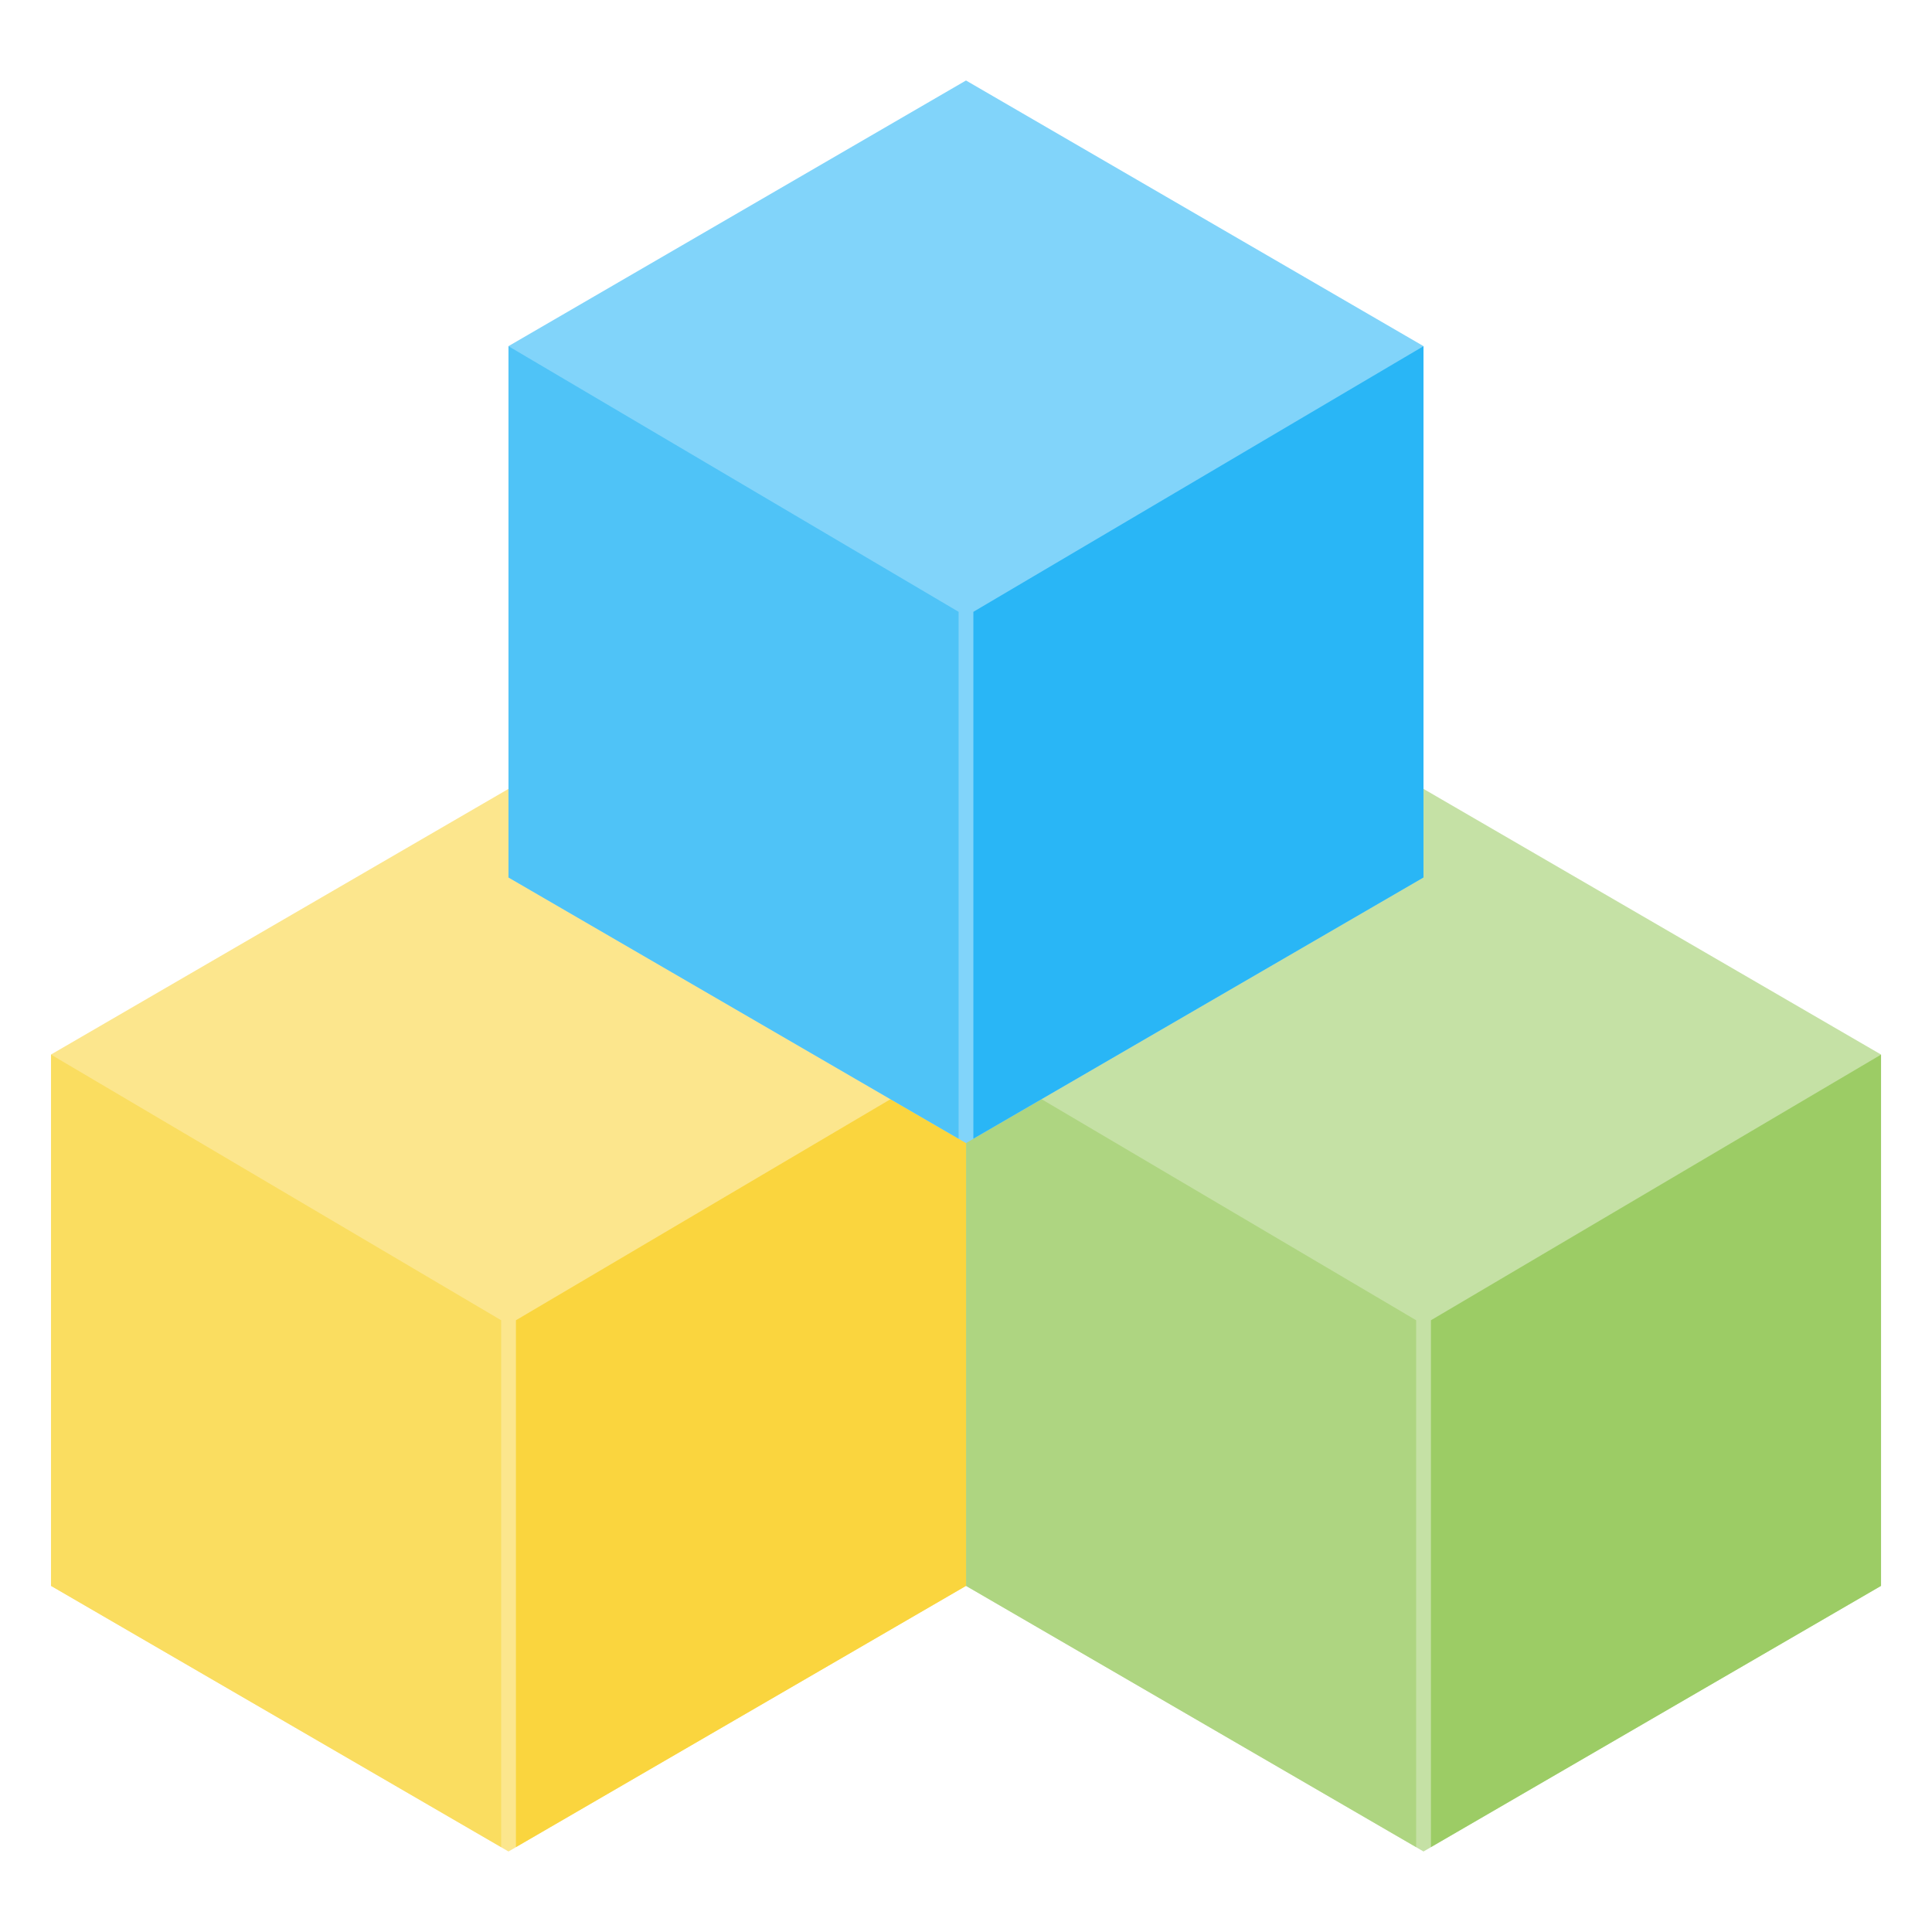
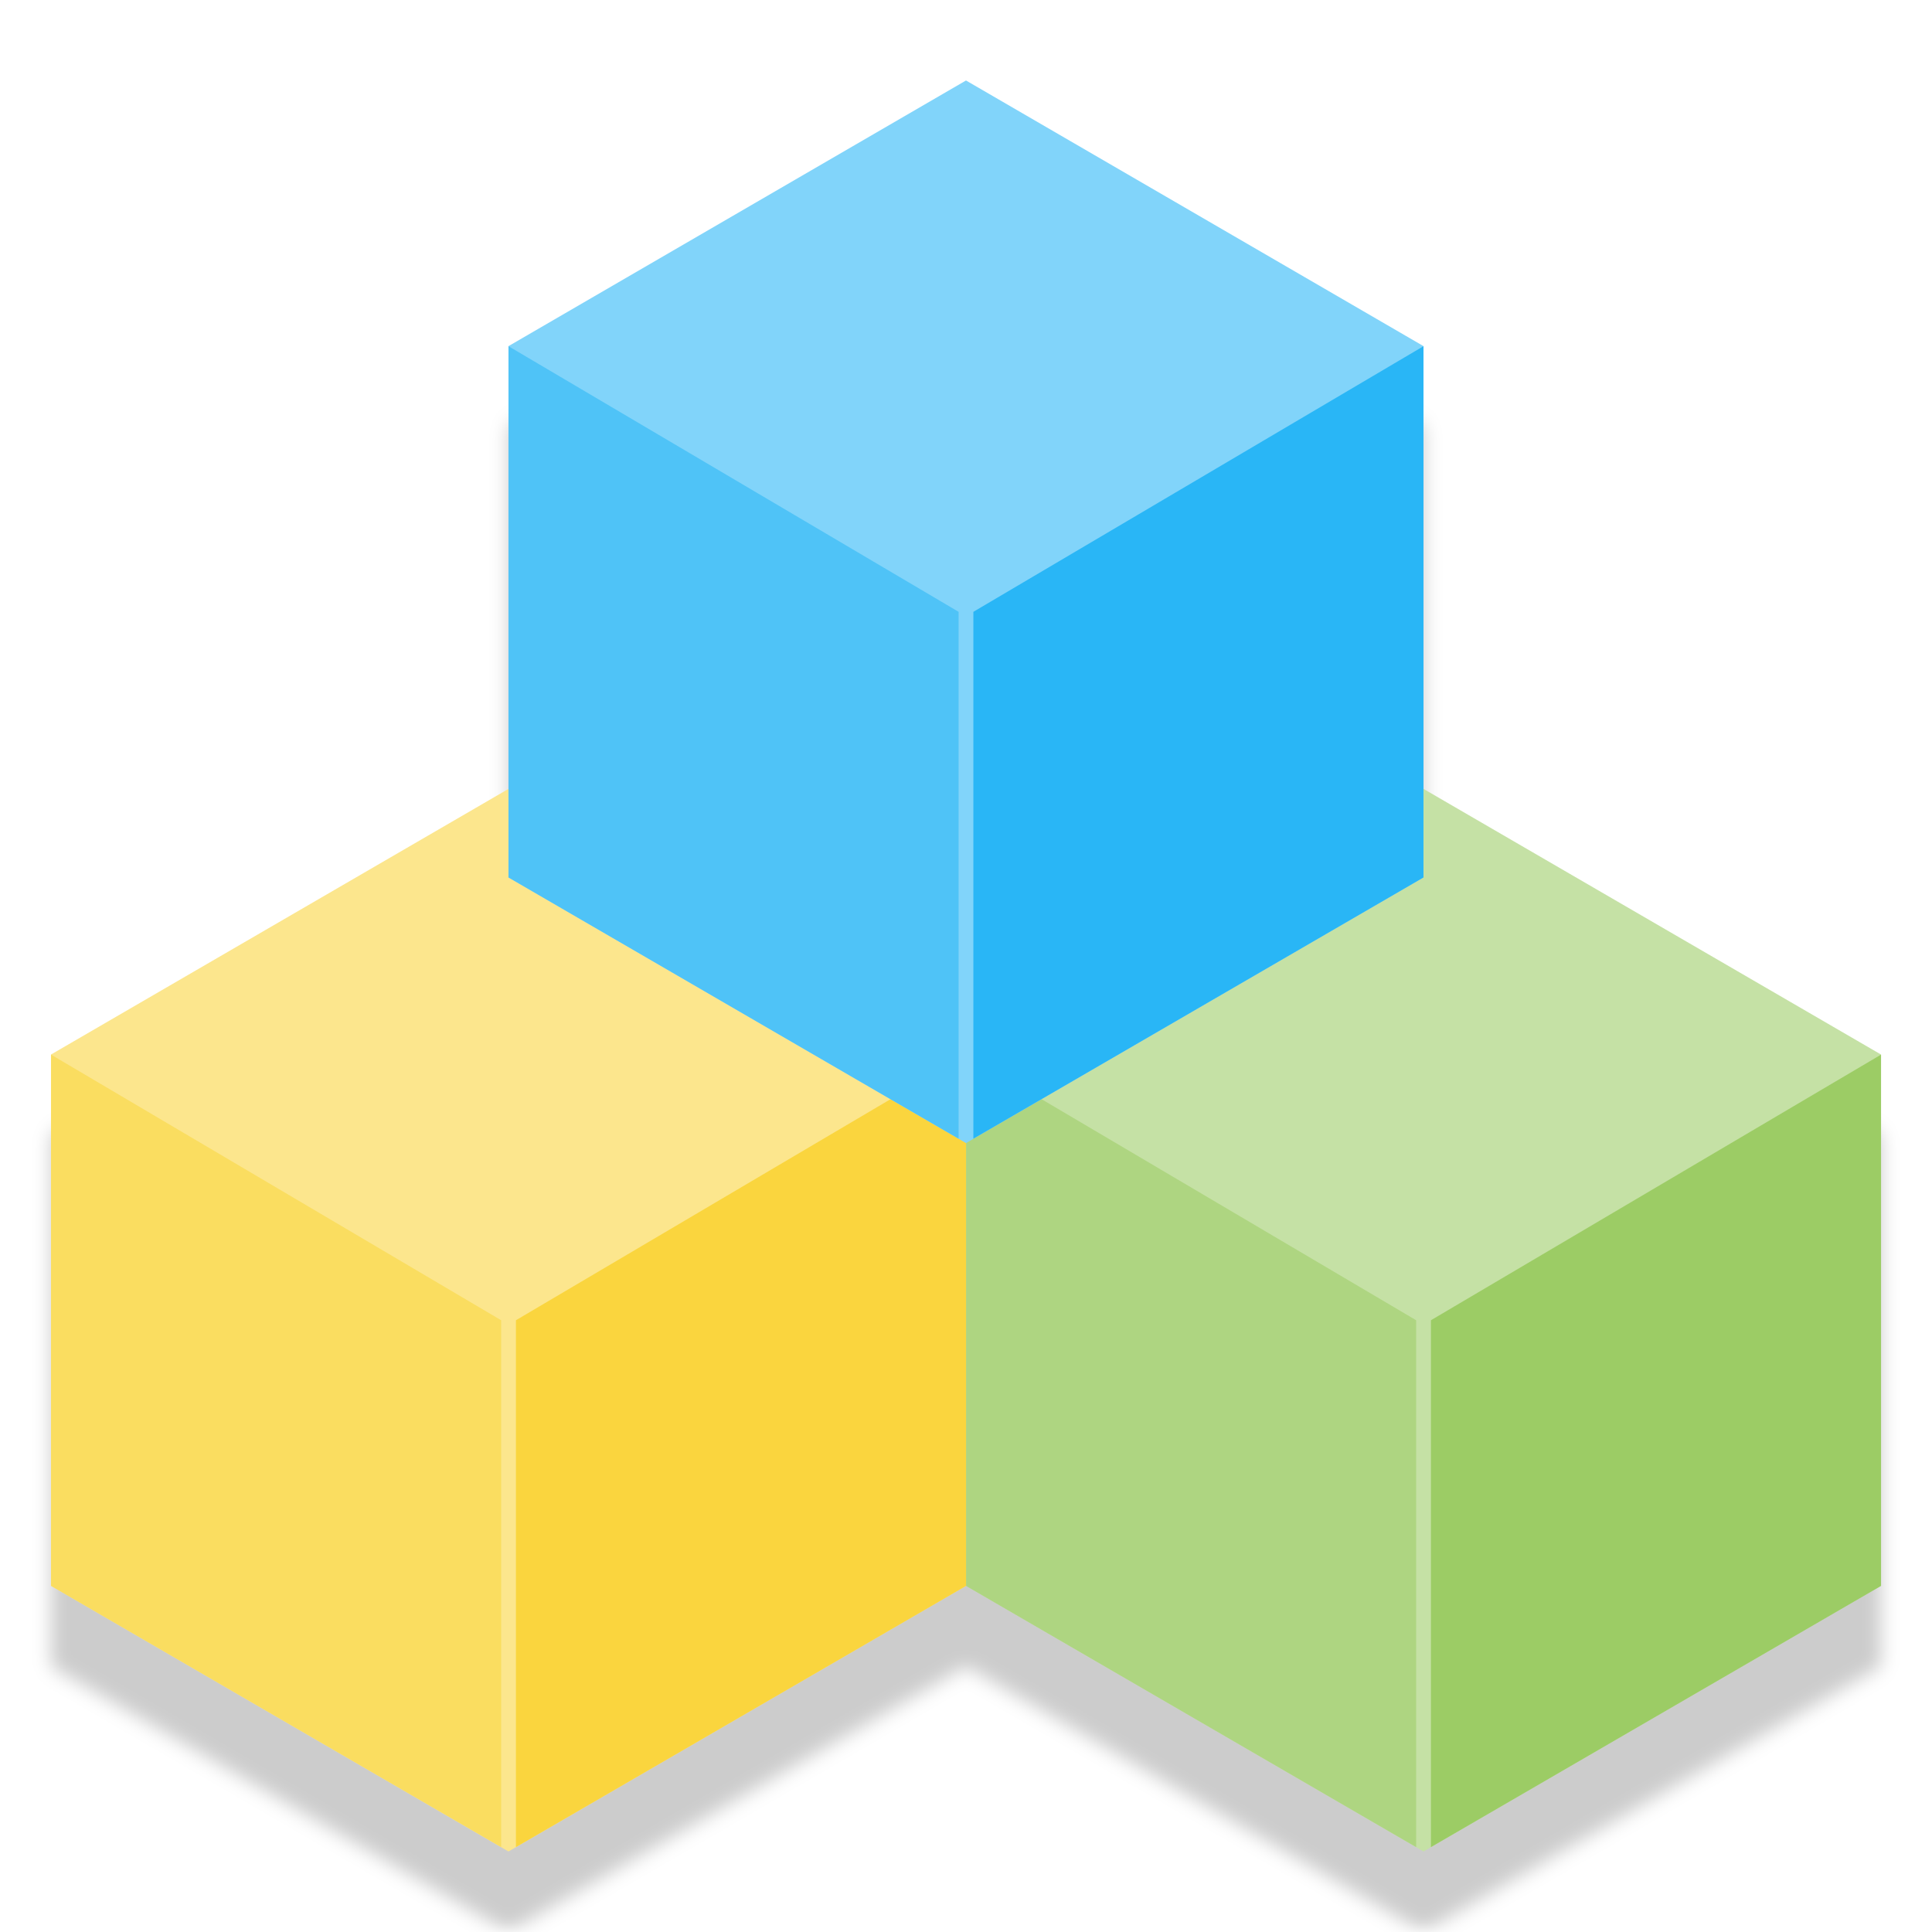
- <svg xmlns="http://www.w3.org/2000/svg" width="24" height="24" viewBox="0 0 6.35 6.35" version="1.1" id="svg5652">
-   <defs id="defs5646" />
-   <g id="layer1" transform="translate(0,-290.65)">
-     <g id="g837" transform="matrix(0.4371794,0,0,0.4371794,-0.5264518,167.7028)">
-       <polygon transform="matrix(0,0.05547715,-0.05516234,0,18.78542,257.2015)" id="55-2" style="fill:#c5e1a5;stroke:none;stroke-width:9.138;stroke-miterlimit:4;stroke-dasharray:none;stroke-opacity:1" points="576,187.061 540,124.708 576,62.354 648,62.354 684,124.708 648,187.061 " />
-       <path id="path6449-62-9" d="m 8.467,293.151 3.384,1.964 v -3.961 l -3.384,-1.997 z" style="fill:#aed581;stroke:none;stroke-width:0.248px;stroke-linecap:butt;stroke-linejoin:miter;stroke-opacity:1" />
-       <path id="path6449-62-7-3" d="m 15.346,293.151 -3.384,1.964 v -3.961 l 3.384,-1.997 z" style="fill:#9ccc65;stroke:none;stroke-width:0.248px;stroke-linecap:butt;stroke-linejoin:miter;stroke-opacity:1" />
-       <polygon transform="matrix(0,0.05547715,-0.05516234,0,11.90625,257.2015)" id="55-4" style="fill:#fce68d;stroke:none;stroke-width:9.138;stroke-miterlimit:4;stroke-dasharray:none;stroke-opacity:1" points="648,62.354 684,124.708 648,187.061 576,187.061 540,124.708 576,62.354 " />
-       <path id="path6449-62-78" d="m 1.588,293.151 3.384,1.964 v -3.961 l -3.384,-1.997 z" style="fill:#fadd60;stroke:none;stroke-width:0.248px;stroke-linecap:butt;stroke-linejoin:miter;stroke-opacity:1" />
-       <path id="path6449-62-7-4" d="m 8.467,293.151 -3.384,1.964 v -3.961 l 3.384,-1.997 z" style="fill:#fad53e;stroke:none;stroke-width:0.248px;stroke-linecap:butt;stroke-linejoin:miter;stroke-opacity:1" />
-       <polygon transform="matrix(0,0.05547715,-0.05516234,0,15.34584,251.8757)" id="55" style="fill:#81d4fa;stroke:none;stroke-width:9.138;stroke-miterlimit:4;stroke-dasharray:none;stroke-opacity:1" points="684,124.708 648,187.061 576,187.061 540,124.708 576,62.354 648,62.354 " />
-       <path id="path6449-62" d="m 5.027,287.825 3.384,1.964 v -3.961 l -3.384,-1.997 z" style="fill:#4fc3f7;stroke:none;stroke-width:0.248px;stroke-linecap:butt;stroke-linejoin:miter;stroke-opacity:1" />
-       <path id="path6449-62-7" d="m 11.906,287.825 -3.384,1.964 v -3.961 l 3.384,-1.997 z" style="fill:#29b6f6;stroke:none;stroke-width:0.248px;stroke-linecap:butt;stroke-linejoin:miter;stroke-opacity:1" />
-     </g>
+ <svg xmlns="http://www.w3.org/2000/svg" width="24" height="24" version="1.1" viewBox="0 0 6.35 6.35" id="svg37">
+   <defs id="defs5">
+     <filter id="filter905" x="-.012" y="-.012" width="1.024" height="1.024" color-interpolation-filters="sRGB">
+       <feGaussianBlur stdDeviation="0.03" id="feGaussianBlur2" />
+     </filter>
+   </defs>
+   <g style="opacity:0.2;filter:url(#filter905)" id="g13" transform="translate(0,-290.65)">
+     <polygon id="polygon7" points="648,187.061 576,187.061 540,124.708 576,62.354 648,62.354 684,124.708 " transform="matrix(0,0.02425347,-0.02411584,0,7.686056,280.4106)" />
+     <polygon id="polygon9" points="576,62.354 648,62.354 684,124.708 648,187.061 576,187.061 540,124.708 " transform="matrix(0,0.02425347,-0.02411584,0,4.678626,280.4106)" />
+     <polygon id="polygon11" points="540,124.708 576,62.354 648,62.354 684,124.708 648,187.061 576,187.061 " transform="matrix(0,0.02425347,-0.02411584,0,6.182343,278.0823)" />
+   </g>
+   <g id="g33" transform="matrix(0.4371794,0,0,0.4371794,-0.5264518,-122.9472)">
+     <polygon style="fill:#c5e1a5" id="polygon15" points="576,62.354 648,62.354 684,124.708 648,187.061 576,187.061 540,124.708 " transform="matrix(0,0.05547715,-0.05516234,0,18.78542,257.2015)" />
+     <path style="fill:#aed581" id="path17" d="m 8.467,293.151 3.384,1.964 v -3.961 l -3.384,-1.997 z" />
+     <path style="fill:#9ccc65" id="path19" d="m 15.346,293.151 -3.384,1.964 v -3.961 l 3.384,-1.997 z" />
+     <polygon style="fill:#fce68d" id="polygon21" points="648,187.061 576,187.061 540,124.708 576,62.354 648,62.354 684,124.708 " transform="matrix(0,0.05547715,-0.05516234,0,11.90625,257.2015)" />
+     <path style="fill:#fadd60" id="path23" d="m 1.588,293.151 3.384,1.964 v -3.961 l -3.384,-1.997 z" />
+     <path style="fill:#fad53e" id="path25" d="m 8.467,293.151 -3.384,1.964 v -3.961 l 3.384,-1.997 z" />
+     <polygon style="fill:#81d4fa" id="polygon27" points="576,187.061 540,124.708 576,62.354 648,62.354 684,124.708 648,187.061 " transform="matrix(0,0.05547715,-0.05516234,0,15.34584,251.8757)" />
+     <path style="fill:#4fc3f7" id="path29" d="m 5.027,287.825 3.384,1.964 v -3.961 l -3.384,-1.997 z" />
+     <path style="fill:#29b6f6" id="path31" d="m 11.906,287.825 -3.384,1.964 v -3.961 l 3.384,-1.997 z" />
  </g>
</svg>
